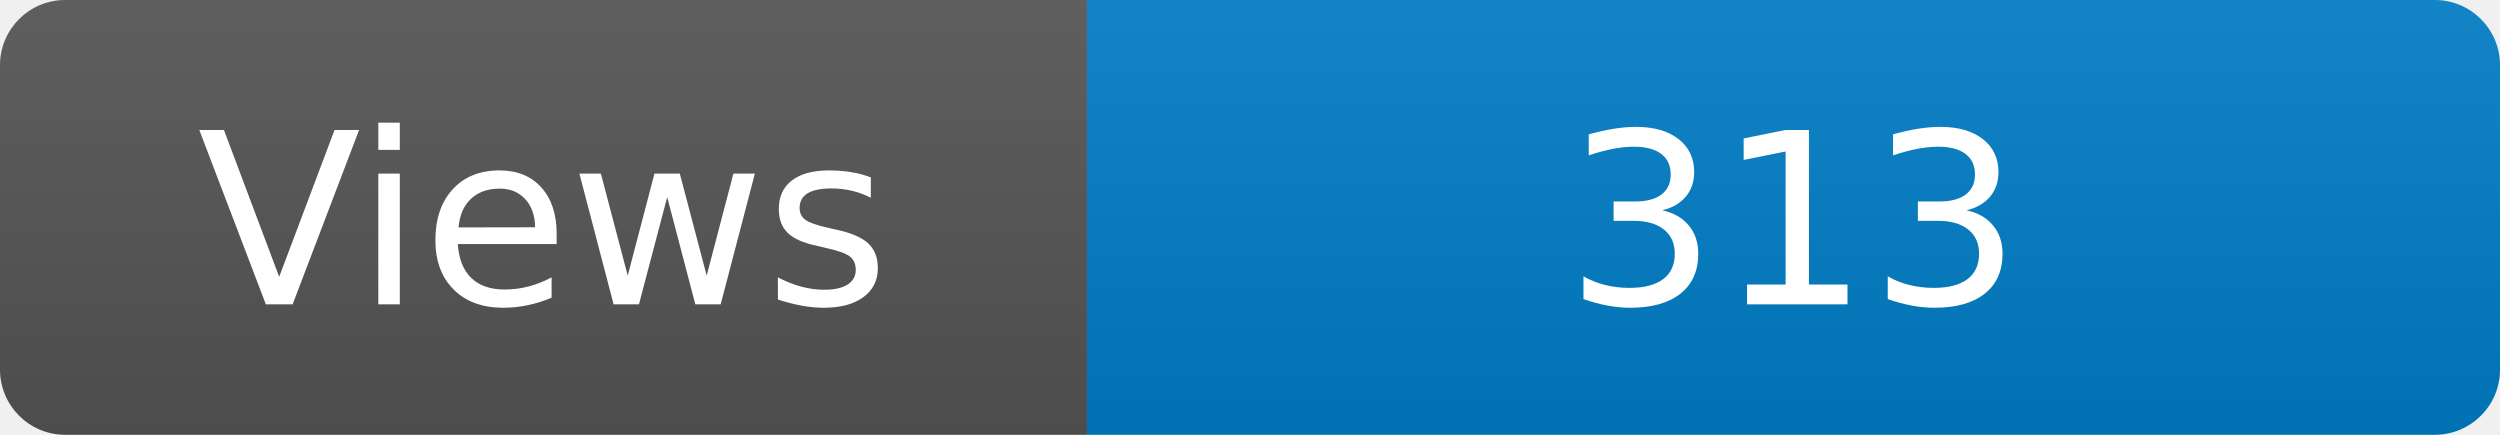
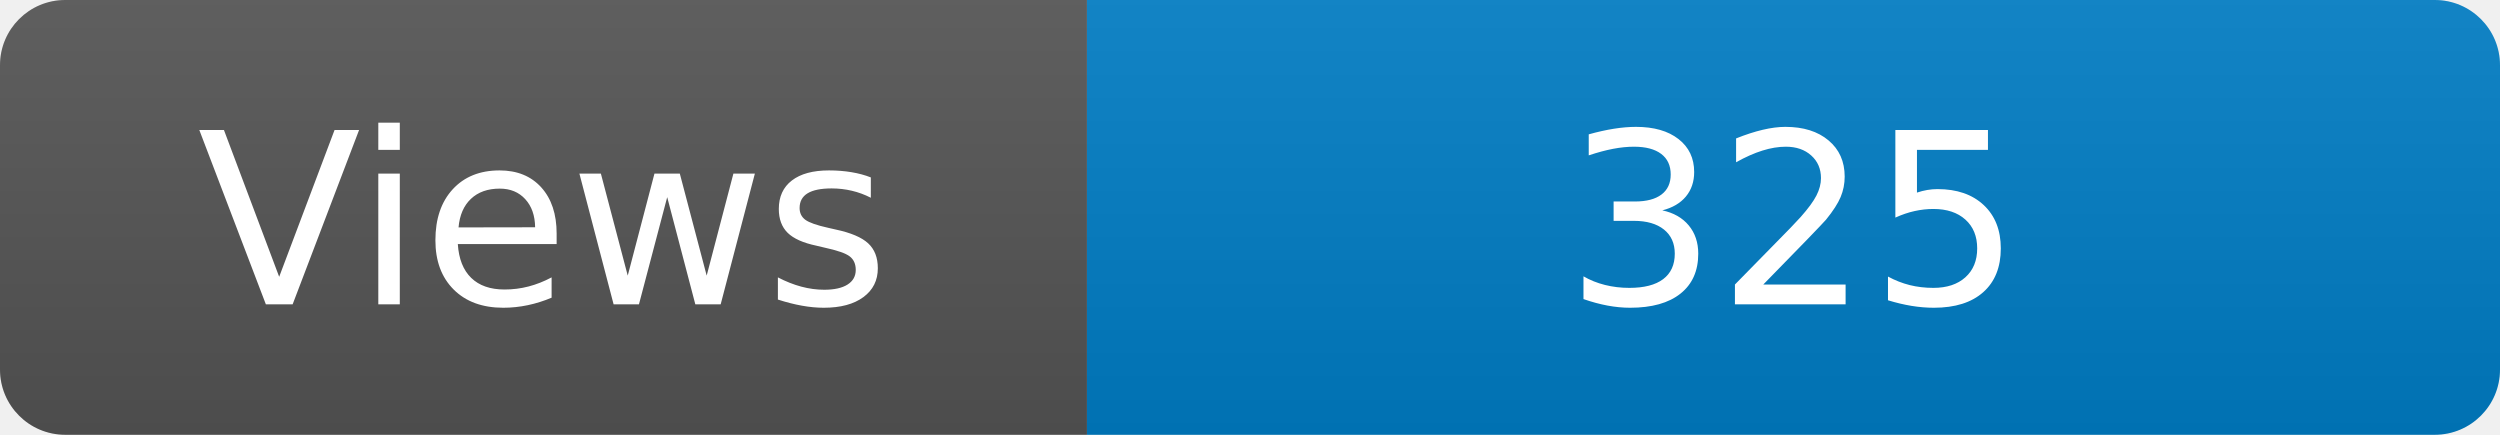
<svg xmlns="http://www.w3.org/2000/svg" width="115" height="20" role="img" aria-label="Maintained?: yes">
  <linearGradient id="s" x2="0" y2="100%">
    <stop offset="0" stop-color="#bbb" stop-opacity=".1" />
    <stop offset="1" stop-opacity=".1" />
  </linearGradient>
  <clipPath id="r">
    <rect width="115" height="20" rx="3" fill="#fff" />
  </clipPath>
  <g clip-path="url(#r)">
    <rect width="50" height="20" fill="#555" />
    <rect x="50" width="160" height="20" fill="#007ec6" />
    <rect width="115" height="20" fill="url(#s)" />
  </g>
  <g fill="#fff" text-anchor="middle" font-family="Verdana,Geneva,DejaVu Sans,sans-serif" font-size="110">
    <text x="250" y="140" transform="scale(.1)" fill="#fff">Views</text>
-     <text x="825" y="140" transform="scale(.1)" fill="#fff">313</text>
+     <text x="825" y="140" transform="scale(.1)" fill="#fff">325</text>
  </g>
</svg>
